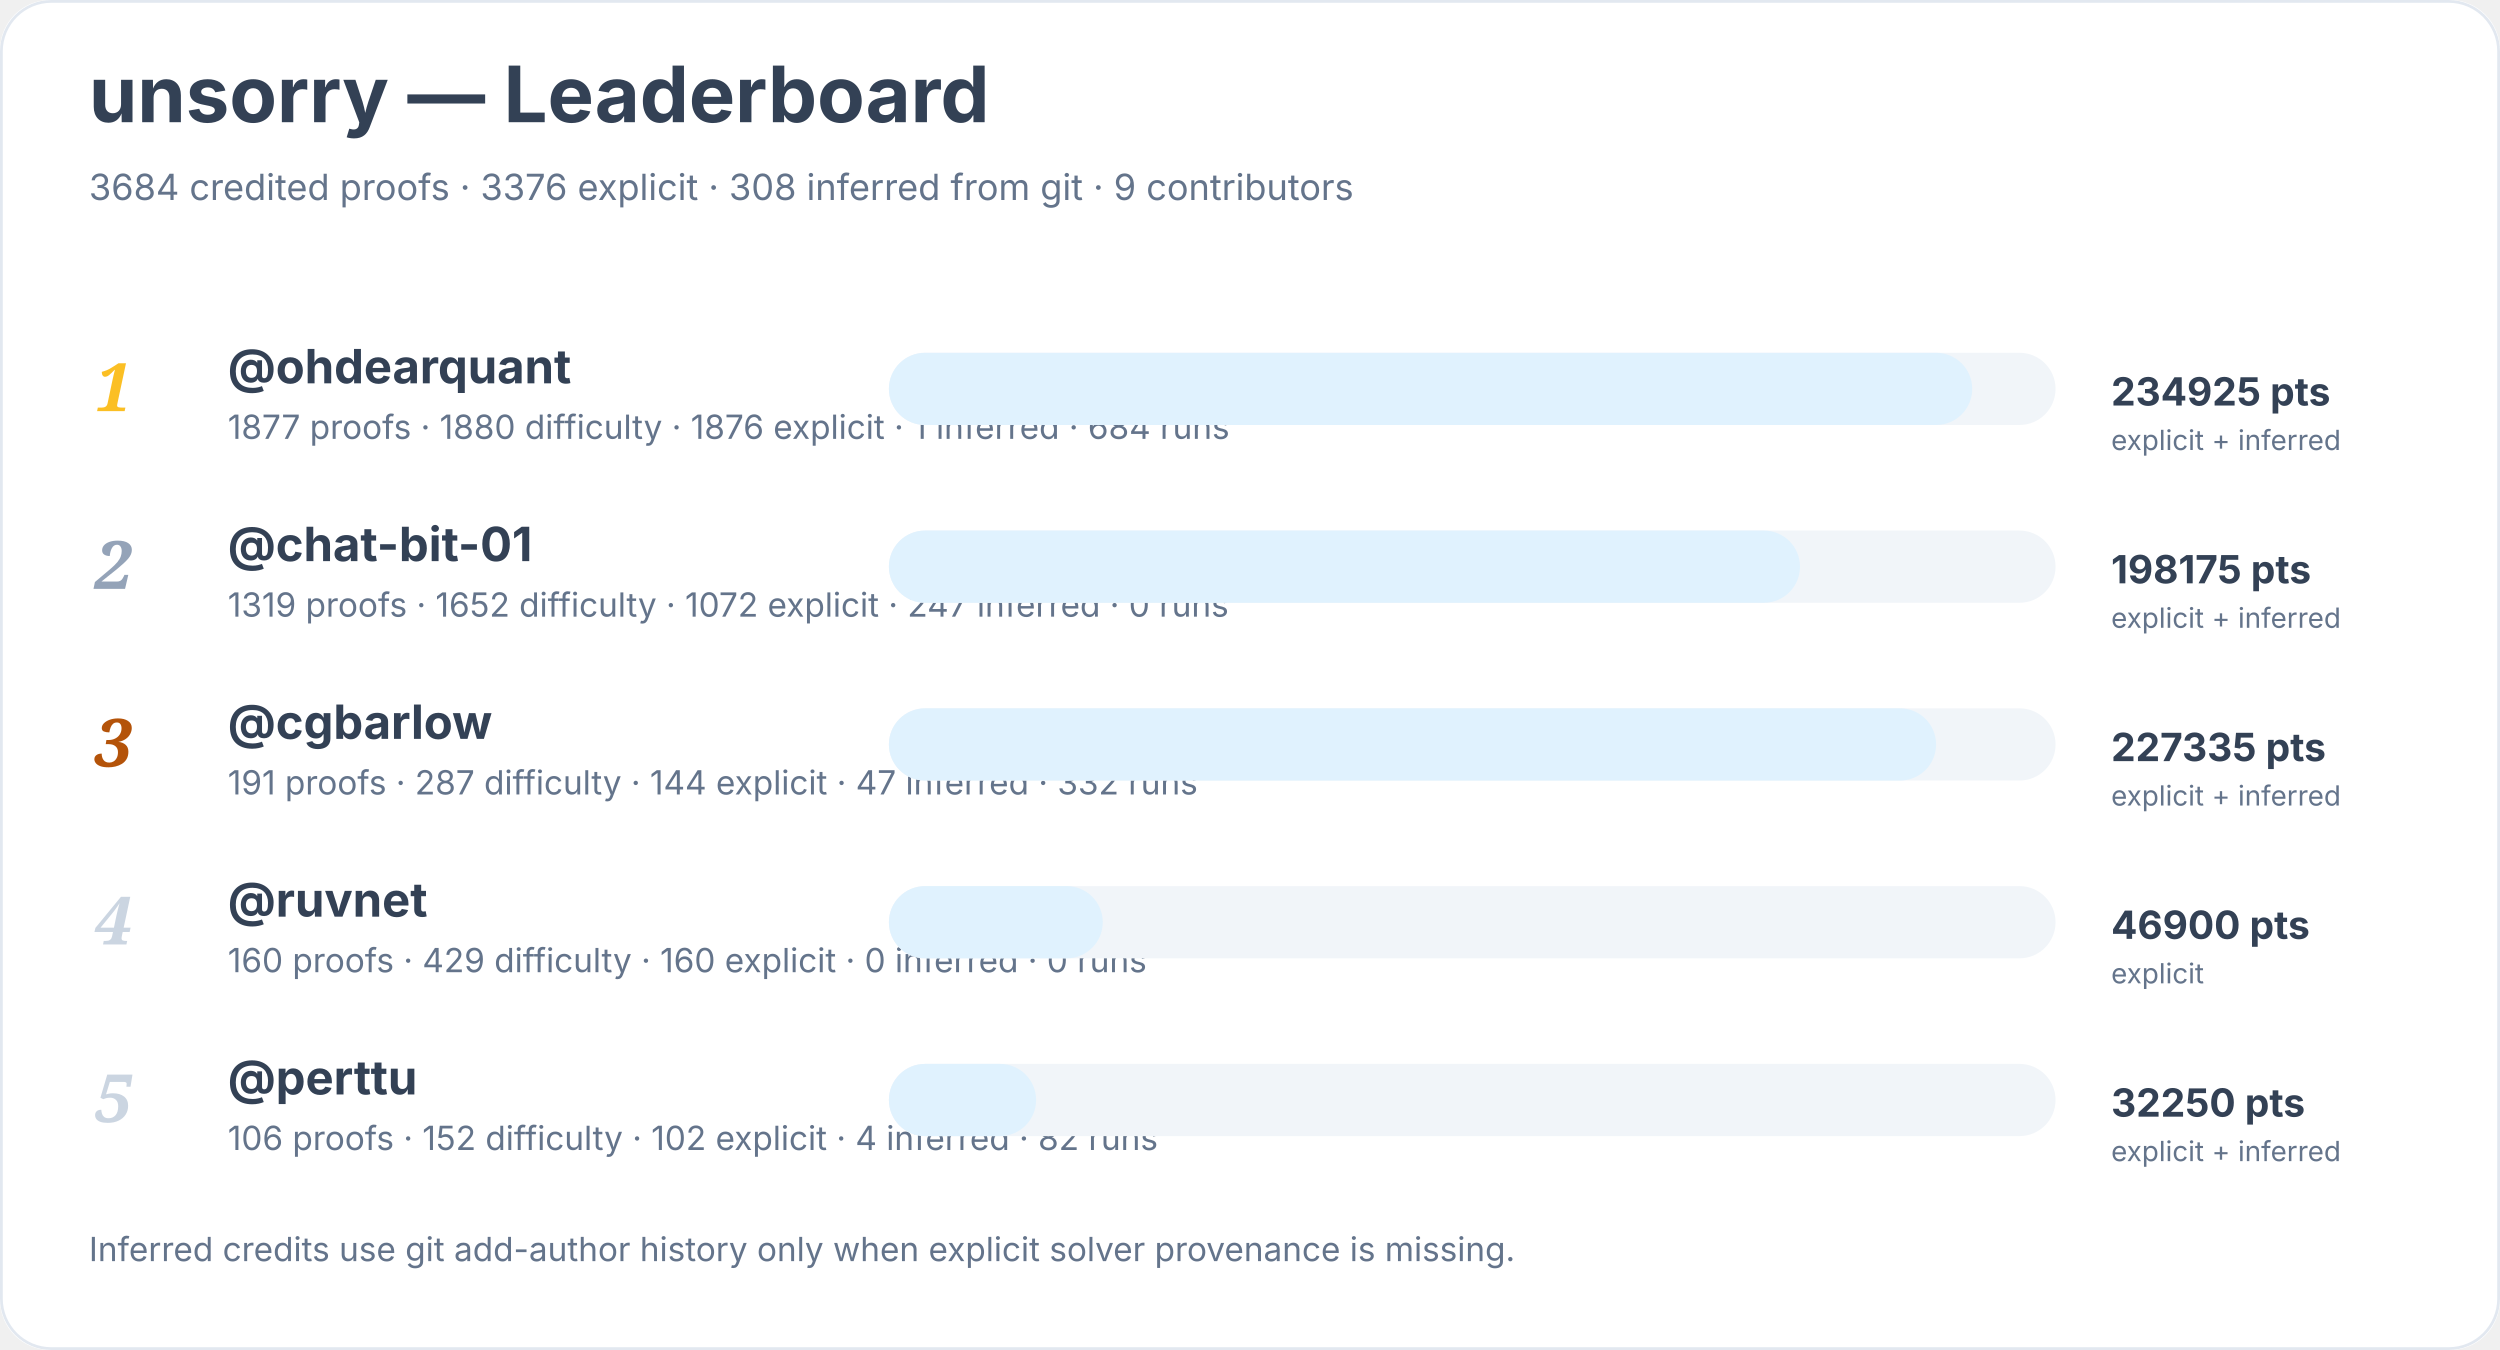
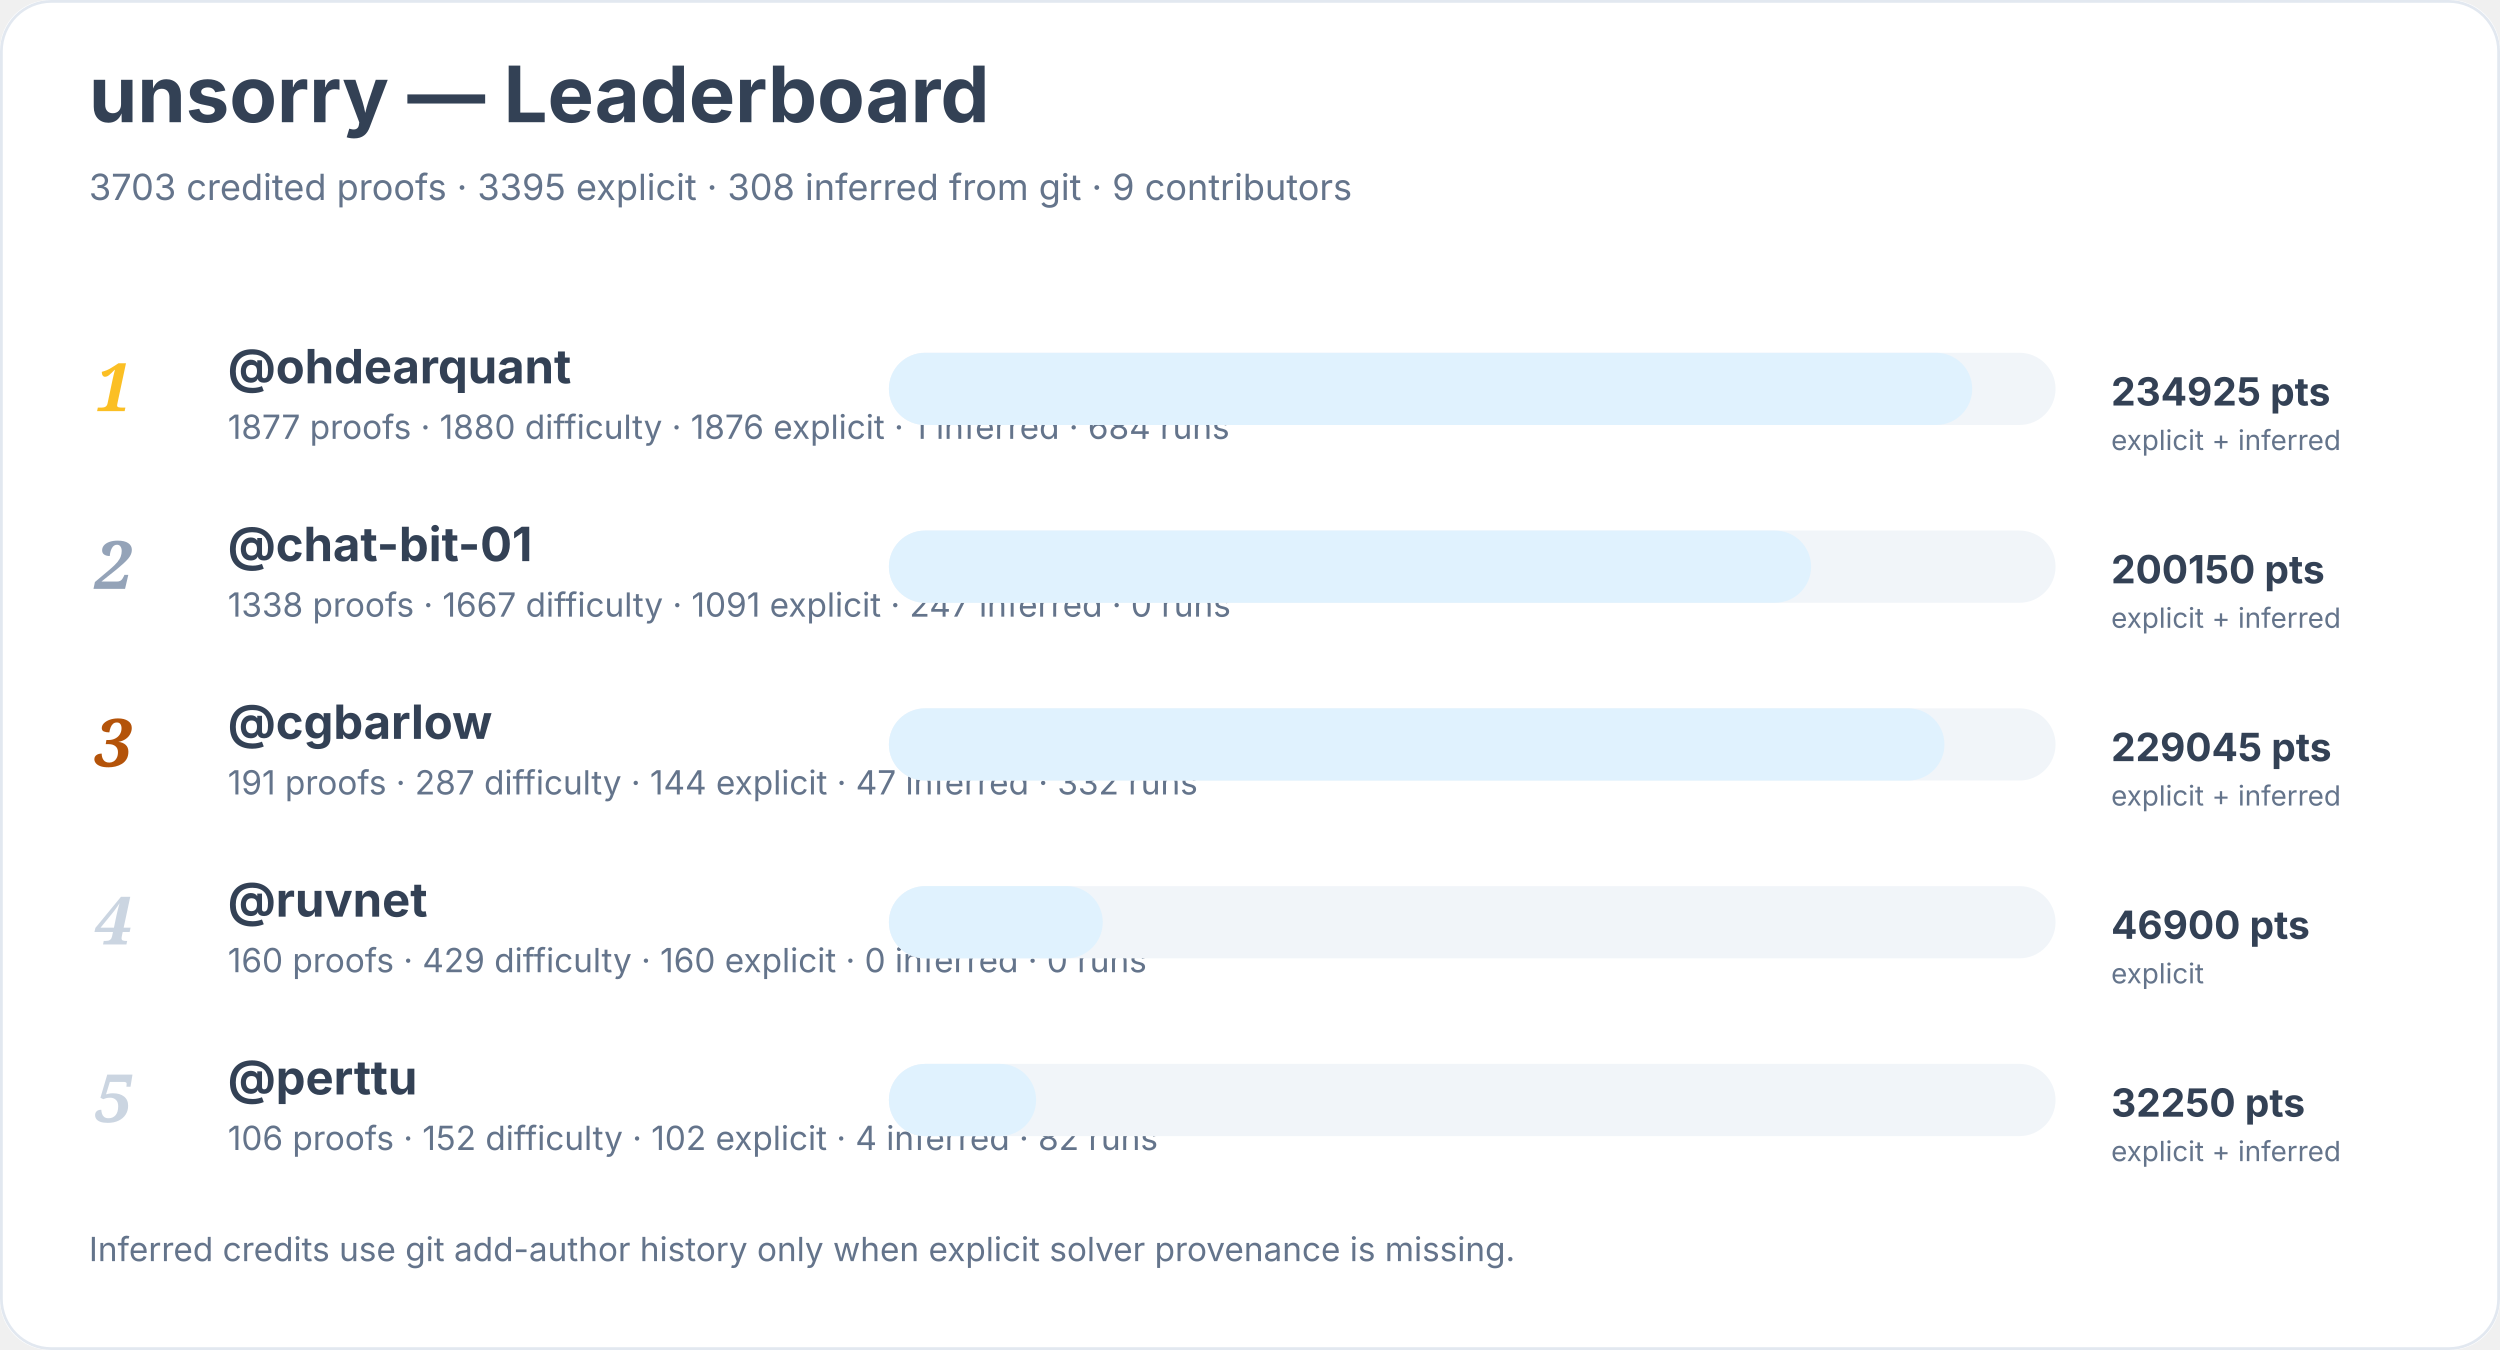
<svg xmlns="http://www.w3.org/2000/svg" width="900" height="486" viewBox="0 0 900 486" role="img" aria-labelledby="title desc">
  <rect width="900" height="100%" rx="18" fill="#ffffff" />
  <rect x="0.5" y="0.5" width="899" height="485" rx="18" fill="none" stroke="#e2e8f0" />
  <text x="32" y="44" font-family="Inter, system-ui, sans-serif" font-size="28" font-weight="700" fill="#334155">unsorry — Leaderboard</text>
-   <text x="32" y="72" font-family="Inter, system-ui, sans-serif" font-size="13" fill="#64748b">3684 credited proofs · 3376 explicit · 308 inferred from git · 9 contributors</text>
+   <text x="32" y="72" font-family="Inter, system-ui, sans-serif" font-size="13" fill="#64748b">3703 credited proofs · 3395 explicit · 308 inferred from git · 9 contributors</text>
  <text x="34" y="148" font-family="Georgia, serif" font-size="24" font-style="italic" font-weight="700" fill="#fbbf24">1</text>
  <a href="https://github.com/ohdearquant">
    <text x="82" y="138" font-family="Inter, system-ui, sans-serif" font-size="17" font-weight="650" fill="#334155">@ohdearquant</text>
  </a>
  <text x="82" y="158" font-family="Inter, system-ui, sans-serif" font-size="12" fill="#64748b">1877 proofs · 1880 difficulty · 1876 explicit · 1 inferred · 684 runs</text>
  <rect x="320" y="127" width="420" height="26" rx="13" fill="#f1f5f9" />
  <rect x="320" y="127" width="390" height="26" rx="13" fill="#e0f2fe" />
  <text x="760" y="146" font-family="Inter, system-ui, sans-serif" font-size="14" font-weight="700" fill="#334155">234925 pts</text>
  <text x="760" y="162" font-family="Inter, system-ui, sans-serif" font-size="10" fill="#64748b">explicit + inferred</text>
  <text x="34" y="212" font-family="Georgia, serif" font-size="24" font-style="italic" font-weight="700" fill="#94a3b8">2</text>
  <a href="https://github.com/chat-bit-01">
    <text x="82" y="202" font-family="Inter, system-ui, sans-serif" font-size="17" font-weight="650" fill="#334155">@chat-bit-01</text>
  </a>
-   <text x="82" y="222" font-family="Inter, system-ui, sans-serif" font-size="12" fill="#64748b">1319 proofs · 1652 difficulty · 1072 explicit · 247 inferred · 0 runs</text>
+   <text x="82" y="222" font-family="Inter, system-ui, sans-serif" font-size="12" fill="#64748b">1338 proofs · 1667 difficulty · 1091 explicit · 247 inferred · 0 runs</text>
  <rect x="320" y="191" width="420" height="26" rx="13" fill="#f1f5f9" />
-   <rect x="320" y="191" width="328" height="26" rx="13" fill="#e0f2fe" />
-   <text x="760" y="210" font-family="Inter, system-ui, sans-serif" font-size="14" font-weight="700" fill="#334155">198175 pts</text>
+   <rect x="320" y="191" width="332" height="26" rx="13" fill="#e0f2fe" />
+   <text x="760" y="210" font-family="Inter, system-ui, sans-serif" font-size="14" font-weight="700" fill="#334155">200150 pts</text>
  <text x="760" y="226" font-family="Inter, system-ui, sans-serif" font-size="10" fill="#64748b">explicit + inferred</text>
  <text x="34" y="276" font-family="Georgia, serif" font-size="24" font-style="italic" font-weight="700" fill="#b45309">3</text>
  <a href="https://github.com/cgbarlow">
    <text x="82" y="266" font-family="Inter, system-ui, sans-serif" font-size="17" font-weight="650" fill="#334155">@cgbarlow</text>
  </a>
  <text x="82" y="286" font-family="Inter, system-ui, sans-serif" font-size="12" fill="#64748b">191 proofs · 287 difficulty · 144 explicit · 47 inferred · 332 runs</text>
  <rect x="320" y="255" width="420" height="26" rx="13" fill="#f1f5f9" />
-   <rect x="320" y="255" width="377" height="26" rx="13" fill="#e0f2fe" />
-   <text x="760" y="274" font-family="Inter, system-ui, sans-serif" font-size="14" font-weight="700" fill="#334155">227335 pts</text>
+   <rect x="320" y="255" width="380" height="26" rx="13" fill="#e0f2fe" />
+   <text x="760" y="274" font-family="Inter, system-ui, sans-serif" font-size="14" font-weight="700" fill="#334155">229045 pts</text>
  <text x="760" y="290" font-family="Inter, system-ui, sans-serif" font-size="10" fill="#64748b">explicit + inferred</text>
  <text x="34" y="340" font-family="Georgia, serif" font-size="24" font-style="italic" font-weight="700" fill="#cbd5e1">4</text>
  <a href="https://github.com/ruvnet">
    <text x="82" y="330" font-family="Inter, system-ui, sans-serif" font-size="17" font-weight="650" fill="#334155">@ruvnet</text>
  </a>
  <text x="82" y="350" font-family="Inter, system-ui, sans-serif" font-size="12" fill="#64748b">160 proofs · 429 difficulty · 160 explicit · 0 inferred · 0 runs</text>
  <rect x="320" y="319" width="420" height="26" rx="13" fill="#f1f5f9" />
  <rect x="320" y="319" width="77" height="26" rx="13" fill="#e0f2fe" />
  <text x="760" y="338" font-family="Inter, system-ui, sans-serif" font-size="14" font-weight="700" fill="#334155">46900 pts</text>
  <text x="760" y="354" font-family="Inter, system-ui, sans-serif" font-size="10" fill="#64748b">explicit</text>
  <text x="34" y="404" font-family="Georgia, serif" font-size="24" font-style="italic" font-weight="700" fill="#cbd5e1">5</text>
  <a href="https://github.com/perttu">
    <text x="82" y="394" font-family="Inter, system-ui, sans-serif" font-size="17" font-weight="650" fill="#334155">@perttu</text>
  </a>
  <text x="82" y="414" font-family="Inter, system-ui, sans-serif" font-size="12" fill="#64748b">106 proofs · 152 difficulty · 102 explicit · 4 inferred · 82 runs</text>
  <rect x="320" y="383" width="420" height="26" rx="13" fill="#f1f5f9" />
  <rect x="320" y="383" width="53" height="26" rx="13" fill="#e0f2fe" />
  <text x="760" y="402" font-family="Inter, system-ui, sans-serif" font-size="14" font-weight="700" fill="#334155">32250 pts</text>
  <text x="760" y="418" font-family="Inter, system-ui, sans-serif" font-size="10" fill="#64748b">explicit + inferred</text>
  <text x="32" y="454" font-family="Inter, system-ui, sans-serif" font-size="12" fill="#64748b">Inferred credits use git add-author history only when explicit solver provenance is missing.</text>
</svg>
